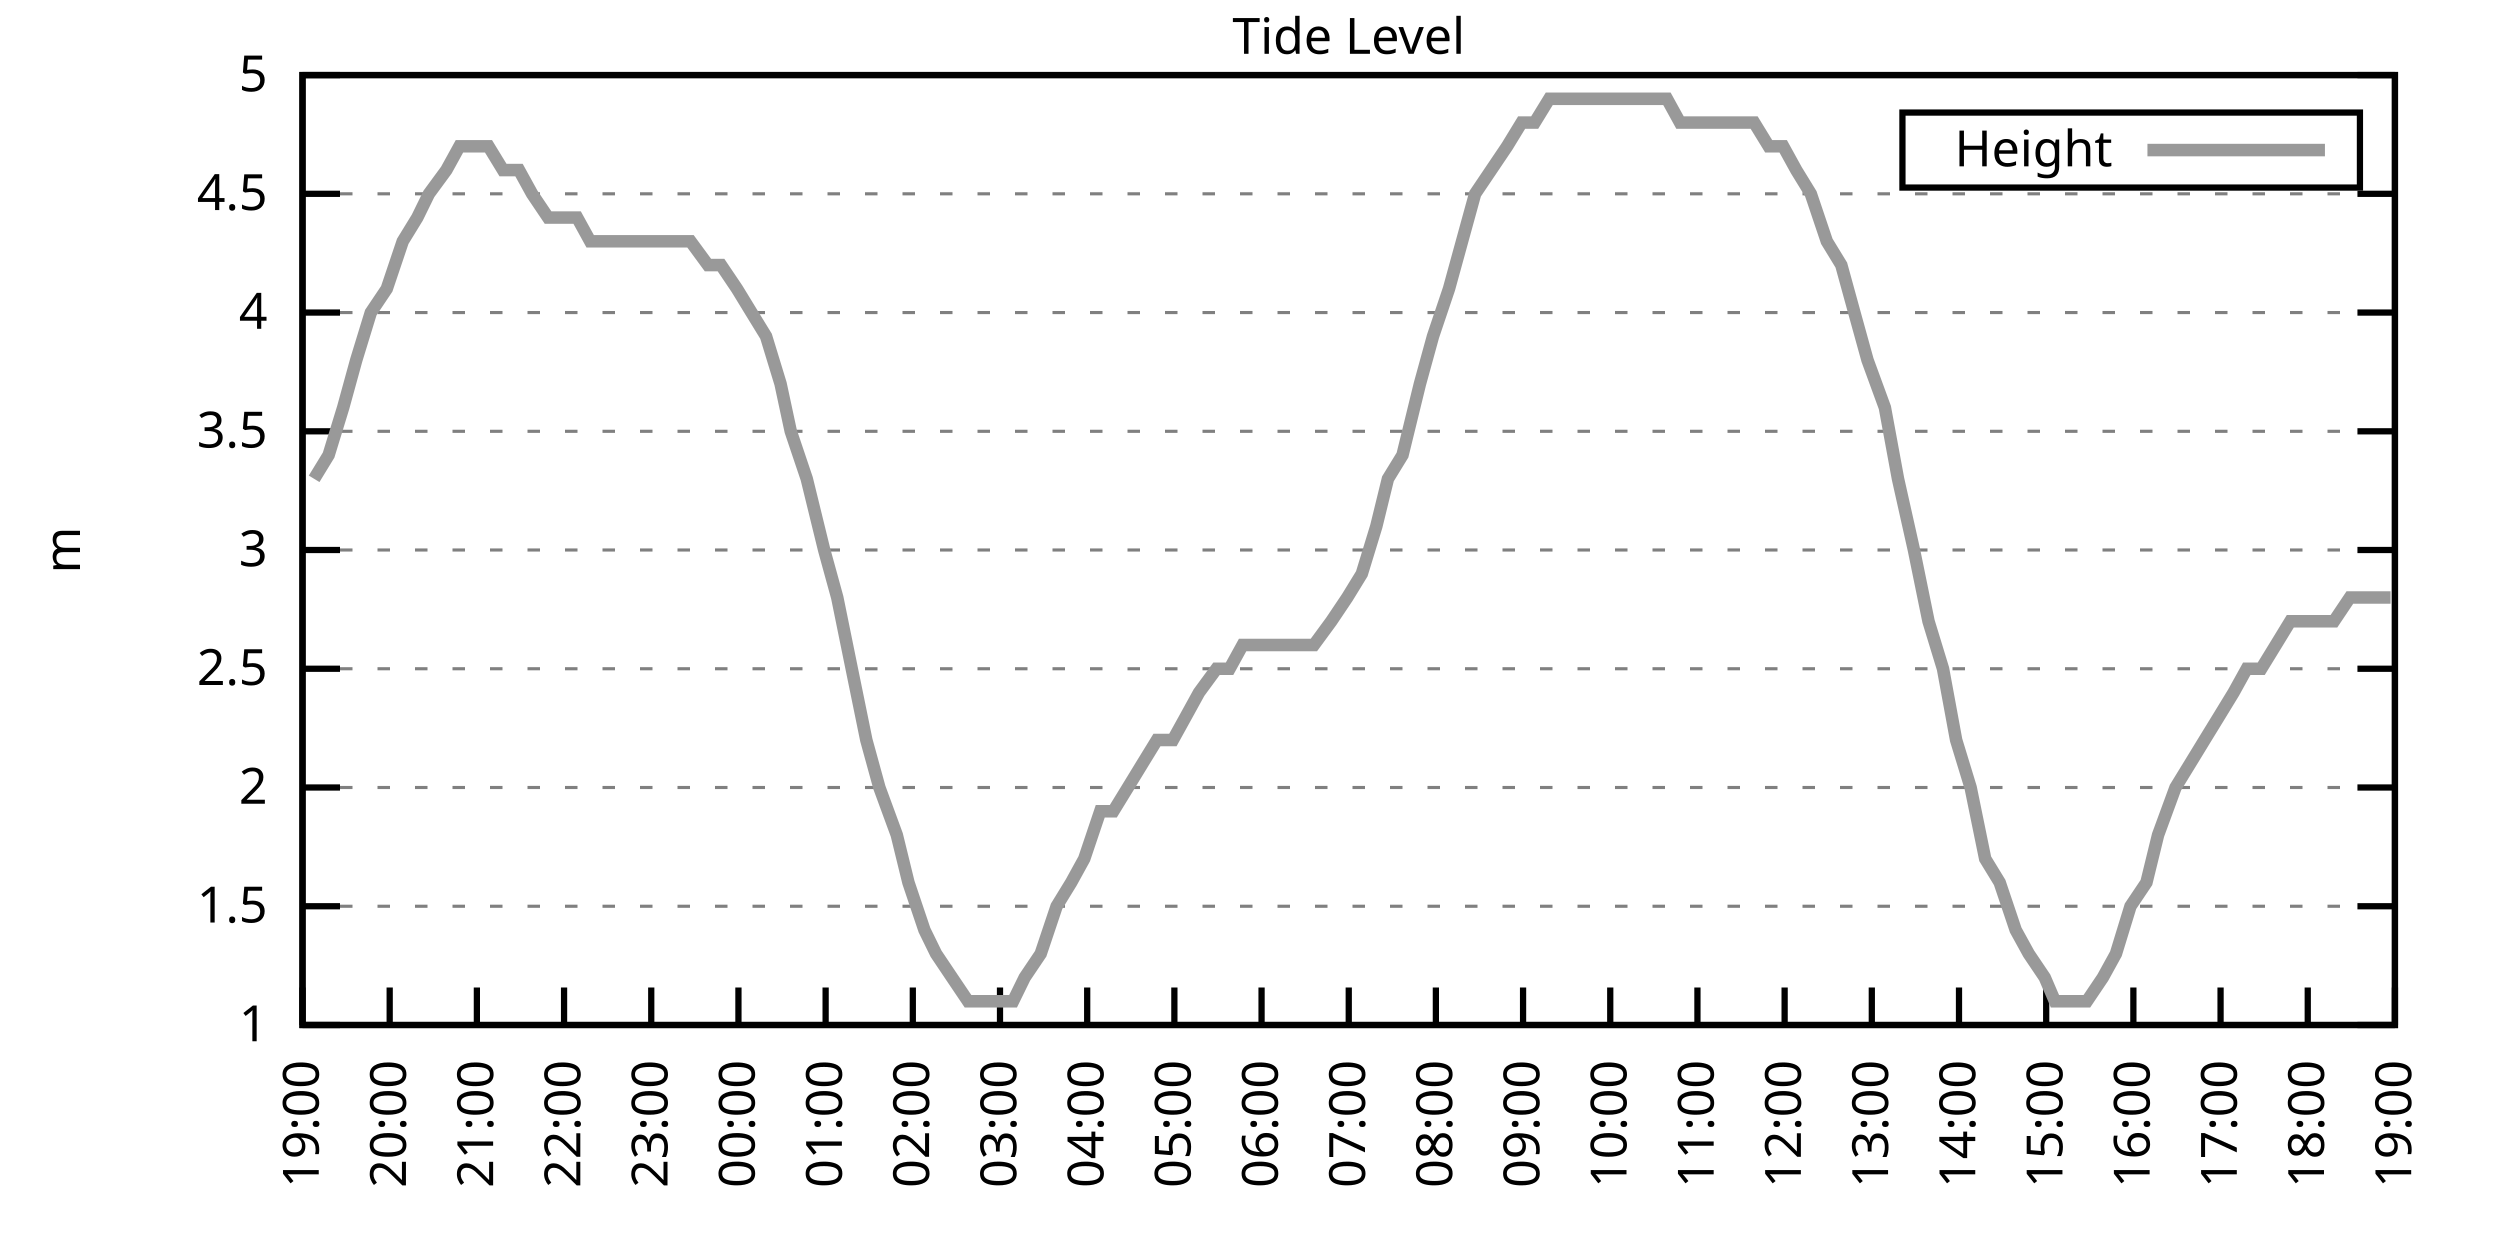
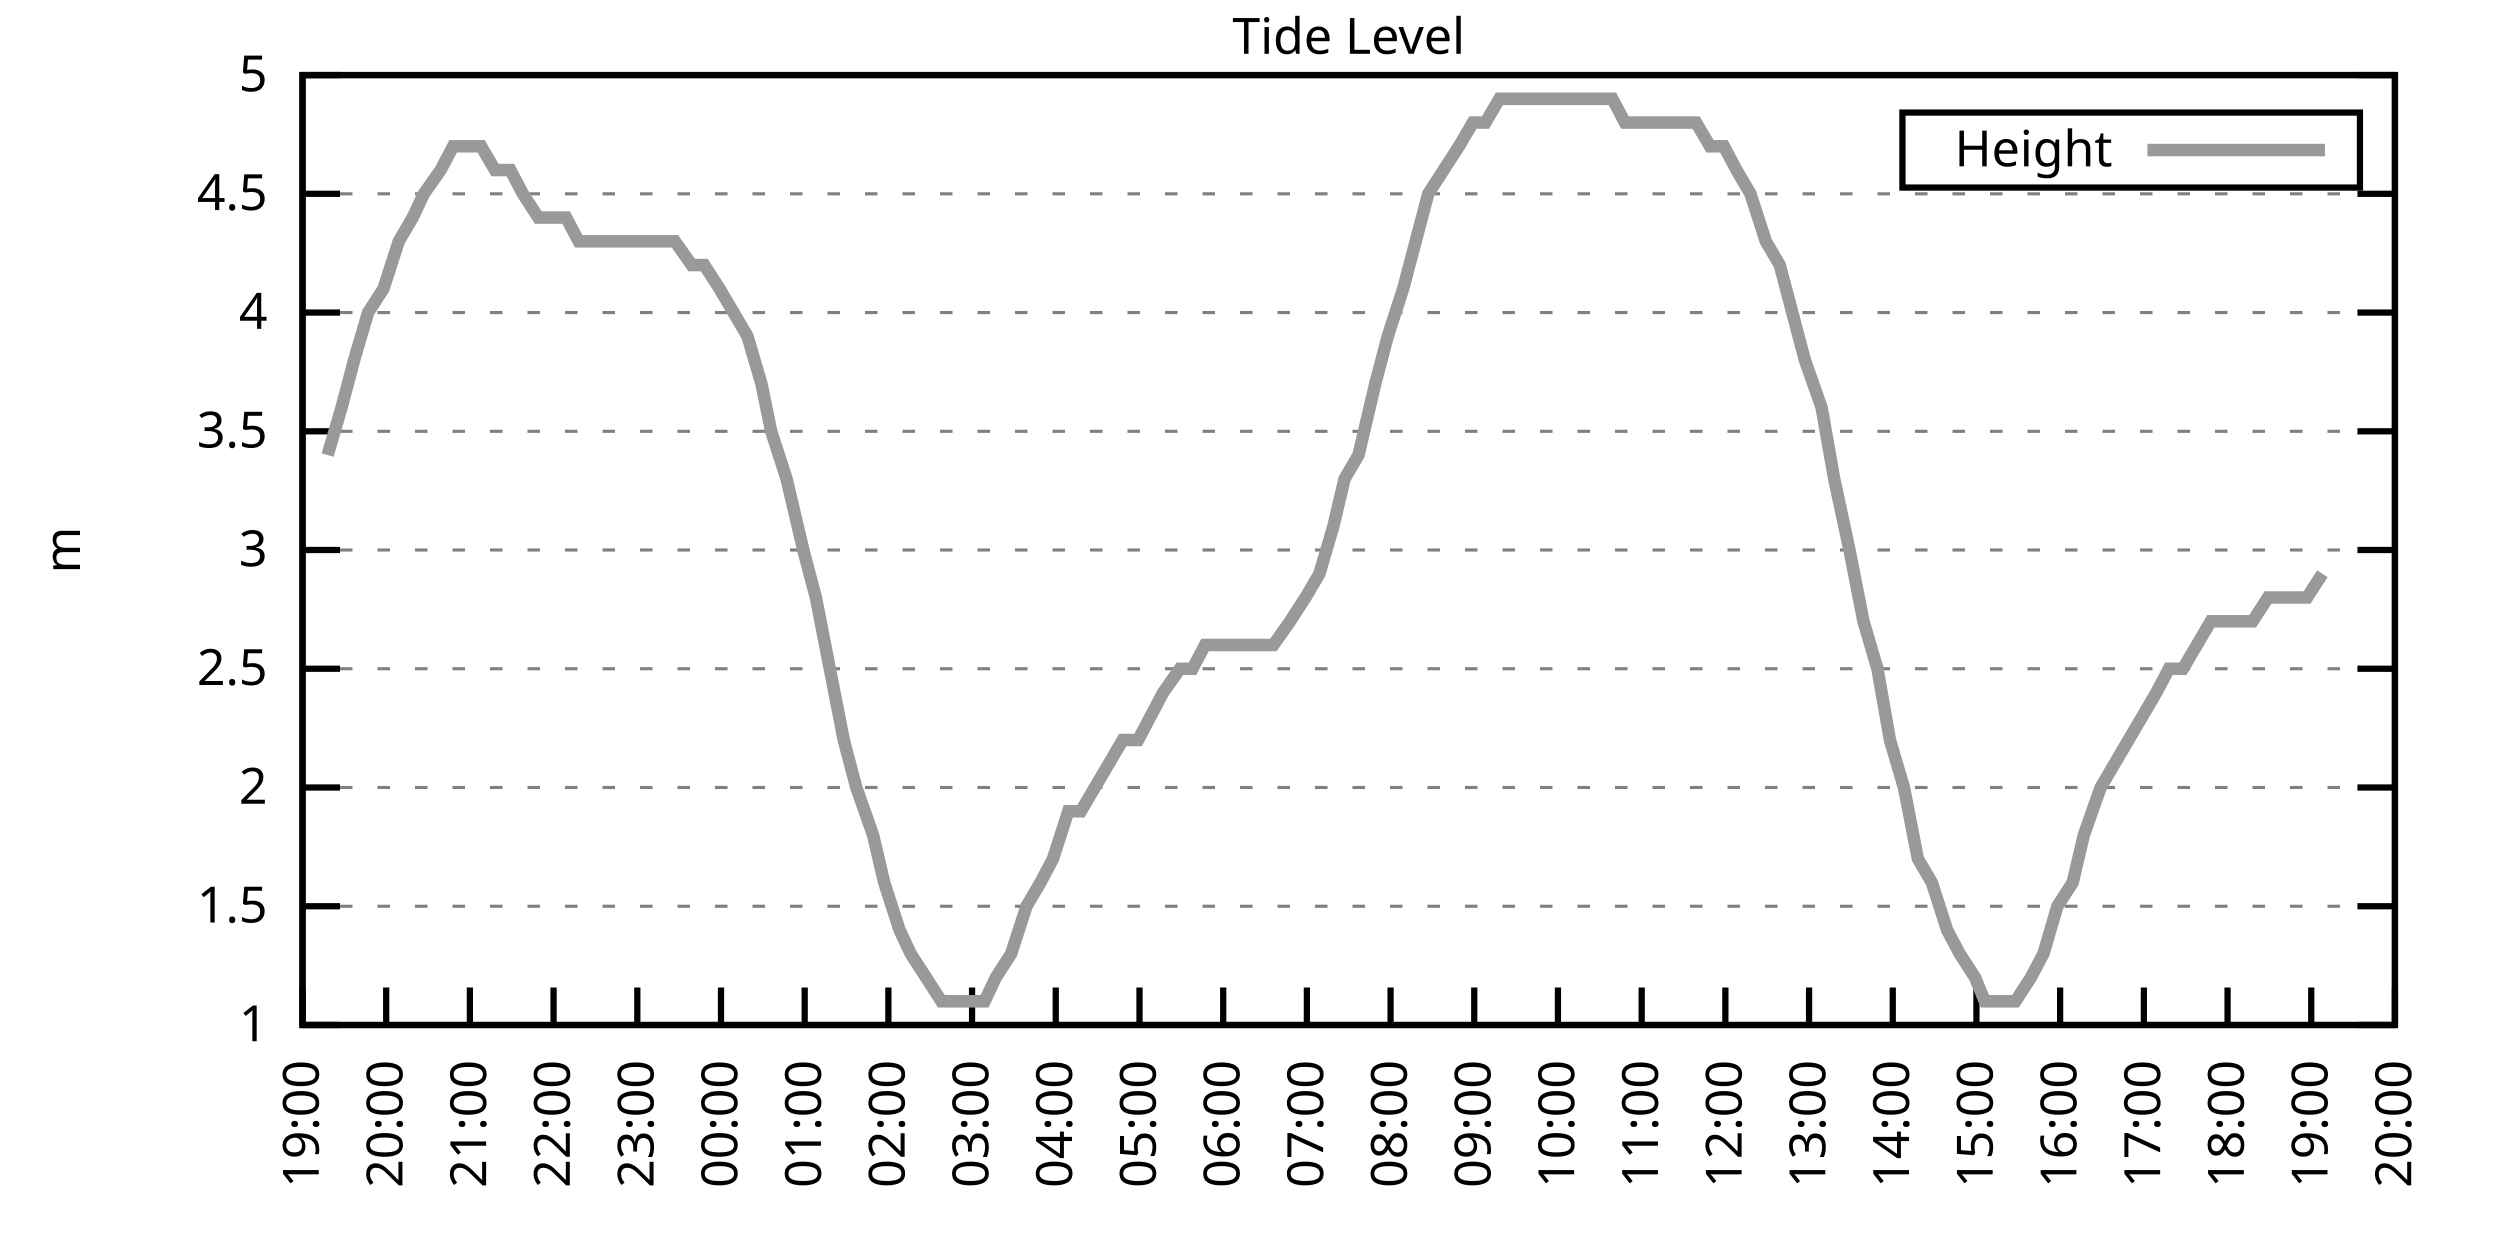
<svg xmlns="http://www.w3.org/2000/svg" xmlns:xlink="http://www.w3.org/1999/xlink" width="400" height="200" viewBox="0 0 400 200">
  <g id="gnuplot_canvas">
    <rect x="0" y="0" width="400" height="200" fill="none" />
    <defs>
      <circle id="gpDot" r="0.5" stroke-width="0.5" stroke="currentColor" />
      <path id="gpPt0" stroke-width="0.333" stroke="currentColor" d="M-1,0 h2 M0,-1 v2" />
      <path id="gpPt1" stroke-width="0.333" stroke="currentColor" d="M-1,-1 L1,1 M1,-1 L-1,1" />
      <path id="gpPt2" stroke-width="0.333" stroke="currentColor" d="M-1,0 L1,0 M0,-1 L0,1 M-1,-1 L1,1 M-1,1 L1,-1" />
      <rect id="gpPt3" stroke-width="0.333" stroke="currentColor" x="-1" y="-1" width="2" height="2" />
      <rect id="gpPt4" stroke-width="0.333" stroke="currentColor" fill="currentColor" x="-1" y="-1" width="2" height="2" />
      <circle id="gpPt5" stroke-width="0.333" stroke="currentColor" cx="0" cy="0" r="1" />
      <use xlink:href="#gpPt5" id="gpPt6" fill="currentColor" stroke="none" />
      <path id="gpPt7" stroke-width="0.333" stroke="currentColor" d="M0,-1.33 L-1.33,0.67 L1.33,0.67 z" />
      <use xlink:href="#gpPt7" id="gpPt8" fill="currentColor" stroke="none" />
      <use xlink:href="#gpPt7" id="gpPt9" stroke="currentColor" transform="rotate(180)" />
      <use xlink:href="#gpPt9" id="gpPt10" fill="currentColor" stroke="none" />
      <use xlink:href="#gpPt3" id="gpPt11" stroke="currentColor" transform="rotate(45)" />
      <use xlink:href="#gpPt11" id="gpPt12" fill="currentColor" stroke="none" />
      <path id="gpPt13" stroke-width="0.333" stroke="currentColor" d="M0,1.330 L1.265,0.411 L0.782,-1.067 L-0.782,-1.076 L-1.265,0.411 z" />
      <use xlink:href="#gpPt13" id="gpPt14" fill="currentColor" stroke="none" />
      <filter id="textbox" filterUnits="objectBoundingBox" x="0" y="0" height="1" width="1">
        <feFlood flood-color="white" flood-opacity="1" result="bgnd" />
        <feComposite in="SourceGraphic" in2="bgnd" operator="atop" />
      </filter>
      <filter id="greybox" filterUnits="objectBoundingBox" x="0" y="0" height="1" width="1">
        <feFlood flood-color="lightgrey" flood-opacity="1" result="grey" />
        <feComposite in="SourceGraphic" in2="grey" operator="atop" />
      </filter>
    </defs>
    <g fill="none" color="white" stroke="currentColor" stroke-width="1.00" stroke-linecap="butt" stroke-linejoin="miter">
</g>
    <g fill="none" color="black" stroke="currentColor" stroke-width="1.00" stroke-linecap="butt" stroke-linejoin="miter">
      <g stroke="none" shape-rendering="crispEdges">
        <polygon fill="rgb(255, 255, 255)" points="48.40,164.00 383.18,164.00 383.18,12.02 48.40,12.02 " />
      </g>
    </g>
    <g fill="none" color="black" stroke="currentColor" stroke-width="1.00" stroke-linecap="butt" stroke-linejoin="miter">
</g>
    <g fill="none" color="black" stroke="black" stroke-width="0.50" stroke-linecap="butt" stroke-linejoin="miter">
</g>
    <g fill="none" color="gray" stroke="currentColor" stroke-width="0.50" stroke-linecap="butt" stroke-linejoin="miter">
      <path stroke="gray" stroke-dasharray="2,4" class="gridline" d="M48.40,164.00 L383.19,164.00  " />
    </g>
    <g fill="none" color="gray" stroke="gray" stroke-width="1.00" stroke-linecap="butt" stroke-linejoin="miter">
</g>
    <g fill="none" color="black" stroke="currentColor" stroke-width="1.00" stroke-linecap="butt" stroke-linejoin="miter">
      <path stroke="black" d="M48.40,164.00 L54.40,164.00 M383.19,164.00 L377.19,164.00  " />
      <g transform="translate(42.80,166.60)" stroke="none" fill="black" font-family="Sans" font-size="8.00" text-anchor="end">
        <text>
          <tspan font-family="Sans"> 1</tspan>
        </text>
      </g>
    </g>
    <g fill="none" color="black" stroke="currentColor" stroke-width="1.00" stroke-linecap="butt" stroke-linejoin="miter">
</g>
    <g fill="none" color="black" stroke="black" stroke-width="0.50" stroke-linecap="butt" stroke-linejoin="miter">
</g>
    <g fill="none" color="gray" stroke="currentColor" stroke-width="0.50" stroke-linecap="butt" stroke-linejoin="miter">
      <path stroke="gray" stroke-dasharray="2,4" class="gridline" d="M48.40,145.00 L383.19,145.00  " />
    </g>
    <g fill="none" color="gray" stroke="gray" stroke-width="1.00" stroke-linecap="butt" stroke-linejoin="miter">
</g>
    <g fill="none" color="black" stroke="currentColor" stroke-width="1.00" stroke-linecap="butt" stroke-linejoin="miter">
      <path stroke="black" d="M48.40,145.00 L54.40,145.00 M383.19,145.00 L377.19,145.00  " />
      <g transform="translate(42.80,147.60)" stroke="none" fill="black" font-family="Sans" font-size="8.00" text-anchor="end">
        <text>
          <tspan font-family="Sans"> 1.5</tspan>
        </text>
      </g>
    </g>
    <g fill="none" color="black" stroke="currentColor" stroke-width="1.00" stroke-linecap="butt" stroke-linejoin="miter">
</g>
    <g fill="none" color="black" stroke="black" stroke-width="0.50" stroke-linecap="butt" stroke-linejoin="miter">
</g>
    <g fill="none" color="gray" stroke="currentColor" stroke-width="0.50" stroke-linecap="butt" stroke-linejoin="miter">
      <path stroke="gray" stroke-dasharray="2,4" class="gridline" d="M48.40,126.00 L383.19,126.00  " />
    </g>
    <g fill="none" color="gray" stroke="gray" stroke-width="1.00" stroke-linecap="butt" stroke-linejoin="miter">
</g>
    <g fill="none" color="black" stroke="currentColor" stroke-width="1.00" stroke-linecap="butt" stroke-linejoin="miter">
      <path stroke="black" d="M48.40,126.00 L54.40,126.00 M383.19,126.00 L377.19,126.00  " />
      <g transform="translate(42.80,128.60)" stroke="none" fill="black" font-family="Sans" font-size="8.00" text-anchor="end">
        <text>
          <tspan font-family="Sans"> 2</tspan>
        </text>
      </g>
    </g>
    <g fill="none" color="black" stroke="currentColor" stroke-width="1.00" stroke-linecap="butt" stroke-linejoin="miter">
</g>
    <g fill="none" color="black" stroke="black" stroke-width="0.50" stroke-linecap="butt" stroke-linejoin="miter">
</g>
    <g fill="none" color="gray" stroke="currentColor" stroke-width="0.50" stroke-linecap="butt" stroke-linejoin="miter">
      <path stroke="gray" stroke-dasharray="2,4" class="gridline" d="M48.40,107.00 L383.19,107.00  " />
    </g>
    <g fill="none" color="gray" stroke="gray" stroke-width="1.00" stroke-linecap="butt" stroke-linejoin="miter">
</g>
    <g fill="none" color="black" stroke="currentColor" stroke-width="1.00" stroke-linecap="butt" stroke-linejoin="miter">
      <path stroke="black" d="M48.40,107.00 L54.40,107.00 M383.19,107.00 L377.19,107.00  " />
      <g transform="translate(42.80,109.60)" stroke="none" fill="black" font-family="Sans" font-size="8.00" text-anchor="end">
        <text>
          <tspan font-family="Sans"> 2.5</tspan>
        </text>
      </g>
    </g>
    <g fill="none" color="black" stroke="currentColor" stroke-width="1.00" stroke-linecap="butt" stroke-linejoin="miter">
</g>
    <g fill="none" color="black" stroke="black" stroke-width="0.50" stroke-linecap="butt" stroke-linejoin="miter">
</g>
    <g fill="none" color="gray" stroke="currentColor" stroke-width="0.50" stroke-linecap="butt" stroke-linejoin="miter">
      <path stroke="gray" stroke-dasharray="2,4" class="gridline" d="M48.40,88.00 L383.19,88.00  " />
    </g>
    <g fill="none" color="gray" stroke="gray" stroke-width="1.00" stroke-linecap="butt" stroke-linejoin="miter">
</g>
    <g fill="none" color="black" stroke="currentColor" stroke-width="1.00" stroke-linecap="butt" stroke-linejoin="miter">
      <path stroke="black" d="M48.40,88.00 L54.40,88.00 M383.19,88.00 L377.19,88.00  " />
      <g transform="translate(42.80,90.60)" stroke="none" fill="black" font-family="Sans" font-size="8.00" text-anchor="end">
        <text>
          <tspan font-family="Sans"> 3</tspan>
        </text>
      </g>
    </g>
    <g fill="none" color="black" stroke="currentColor" stroke-width="1.00" stroke-linecap="butt" stroke-linejoin="miter">
</g>
    <g fill="none" color="black" stroke="black" stroke-width="0.50" stroke-linecap="butt" stroke-linejoin="miter">
</g>
    <g fill="none" color="gray" stroke="currentColor" stroke-width="0.50" stroke-linecap="butt" stroke-linejoin="miter">
      <path stroke="gray" stroke-dasharray="2,4" class="gridline" d="M48.40,69.01 L383.19,69.01  " />
    </g>
    <g fill="none" color="gray" stroke="gray" stroke-width="1.00" stroke-linecap="butt" stroke-linejoin="miter">
</g>
    <g fill="none" color="black" stroke="currentColor" stroke-width="1.00" stroke-linecap="butt" stroke-linejoin="miter">
      <path stroke="black" d="M48.40,69.01 L54.40,69.01 M383.19,69.01 L377.19,69.01  " />
      <g transform="translate(42.80,71.61)" stroke="none" fill="black" font-family="Sans" font-size="8.00" text-anchor="end">
        <text>
          <tspan font-family="Sans"> 3.5</tspan>
        </text>
      </g>
    </g>
    <g fill="none" color="black" stroke="currentColor" stroke-width="1.00" stroke-linecap="butt" stroke-linejoin="miter">
</g>
    <g fill="none" color="black" stroke="black" stroke-width="0.50" stroke-linecap="butt" stroke-linejoin="miter">
</g>
    <g fill="none" color="gray" stroke="currentColor" stroke-width="0.50" stroke-linecap="butt" stroke-linejoin="miter">
      <path stroke="gray" stroke-dasharray="2,4" class="gridline" d="M48.40,50.01 L383.19,50.01  " />
    </g>
    <g fill="none" color="gray" stroke="gray" stroke-width="1.00" stroke-linecap="butt" stroke-linejoin="miter">
</g>
    <g fill="none" color="black" stroke="currentColor" stroke-width="1.00" stroke-linecap="butt" stroke-linejoin="miter">
      <path stroke="black" d="M48.40,50.01 L54.40,50.01 M383.19,50.01 L377.19,50.01  " />
      <g transform="translate(42.80,52.61)" stroke="none" fill="black" font-family="Sans" font-size="8.00" text-anchor="end">
        <text>
          <tspan font-family="Sans"> 4</tspan>
        </text>
      </g>
    </g>
    <g fill="none" color="black" stroke="currentColor" stroke-width="1.00" stroke-linecap="butt" stroke-linejoin="miter">
</g>
    <g fill="none" color="black" stroke="black" stroke-width="0.50" stroke-linecap="butt" stroke-linejoin="miter">
</g>
    <g fill="none" color="gray" stroke="currentColor" stroke-width="0.50" stroke-linecap="butt" stroke-linejoin="miter">
      <path stroke="gray" stroke-dasharray="2,4" class="gridline" d="M48.40,31.01 L383.19,31.01  " />
    </g>
    <g fill="none" color="gray" stroke="gray" stroke-width="1.00" stroke-linecap="butt" stroke-linejoin="miter">
</g>
    <g fill="none" color="black" stroke="currentColor" stroke-width="1.00" stroke-linecap="butt" stroke-linejoin="miter">
      <path stroke="black" d="M48.40,31.01 L54.40,31.01 M383.19,31.01 L377.19,31.01  " />
      <g transform="translate(42.80,33.61)" stroke="none" fill="black" font-family="Sans" font-size="8.00" text-anchor="end">
        <text>
          <tspan font-family="Sans"> 4.5</tspan>
        </text>
      </g>
    </g>
    <g fill="none" color="black" stroke="currentColor" stroke-width="1.00" stroke-linecap="butt" stroke-linejoin="miter">
</g>
    <g fill="none" color="black" stroke="black" stroke-width="0.50" stroke-linecap="butt" stroke-linejoin="miter">
</g>
    <g fill="none" color="gray" stroke="currentColor" stroke-width="0.50" stroke-linecap="butt" stroke-linejoin="miter">
      <path stroke="gray" stroke-dasharray="2,4" class="gridline" d="M48.40,12.01 L383.19,12.01  " />
    </g>
    <g fill="none" color="gray" stroke="gray" stroke-width="1.00" stroke-linecap="butt" stroke-linejoin="miter">
</g>
    <g fill="none" color="black" stroke="currentColor" stroke-width="1.00" stroke-linecap="butt" stroke-linejoin="miter">
      <path stroke="black" d="M48.40,12.01 L54.40,12.01 M383.19,12.01 L377.19,12.01  " />
      <g transform="translate(42.80,14.61)" stroke="none" fill="black" font-family="Sans" font-size="8.00" text-anchor="end">
        <text>
          <tspan font-family="Sans"> 5</tspan>
        </text>
      </g>
    </g>
    <g fill="none" color="black" stroke="currentColor" stroke-width="1.00" stroke-linecap="butt" stroke-linejoin="miter">
      <path stroke="black" d="M48.40,164.00 L48.40,158.00  " />
      <g transform="translate(51.00,169.60) rotate(270.00)" stroke="none" fill="black" font-family="Sans" font-size="8.00" text-anchor="end">
        <text>
          <tspan font-family="Sans">19:00</tspan>
        </text>
      </g>
    </g>
    <g fill="none" color="black" stroke="currentColor" stroke-width="1.00" stroke-linecap="butt" stroke-linejoin="miter">
-       <path stroke="black" d="M62.35,164.00 L62.35,158.00  " />
-       <g transform="translate(64.95,169.60) rotate(270.00)" stroke="none" fill="black" font-family="Sans" font-size="8.00" text-anchor="end">
+       <path stroke="black" d="M61.79,164.00 L61.79,158.00  " />
+       <g transform="translate(64.39,169.60) rotate(270.00)" stroke="none" fill="black" font-family="Sans" font-size="8.00" text-anchor="end">
        <text>
          <tspan font-family="Sans">20:00</tspan>
        </text>
      </g>
    </g>
    <g fill="none" color="black" stroke="currentColor" stroke-width="1.00" stroke-linecap="butt" stroke-linejoin="miter">
-       <path stroke="black" d="M76.30,164.00 L76.30,158.00  " />
-       <g transform="translate(78.90,169.60) rotate(270.00)" stroke="none" fill="black" font-family="Sans" font-size="8.00" text-anchor="end">
+       <path stroke="black" d="M75.18,164.00 L75.18,158.00  " />
+       <g transform="translate(77.78,169.60) rotate(270.00)" stroke="none" fill="black" font-family="Sans" font-size="8.00" text-anchor="end">
        <text>
          <tspan font-family="Sans">21:00</tspan>
        </text>
      </g>
    </g>
    <g fill="none" color="black" stroke="currentColor" stroke-width="1.00" stroke-linecap="butt" stroke-linejoin="miter">
-       <path stroke="black" d="M90.25,164.00 L90.25,158.00  " />
-       <g transform="translate(92.85,169.60) rotate(270.00)" stroke="none" fill="black" font-family="Sans" font-size="8.00" text-anchor="end">
+       <path stroke="black" d="M88.57,164.00 L88.57,158.00  " />
+       <g transform="translate(91.17,169.60) rotate(270.00)" stroke="none" fill="black" font-family="Sans" font-size="8.00" text-anchor="end">
        <text>
          <tspan font-family="Sans">22:00</tspan>
        </text>
      </g>
    </g>
    <g fill="none" color="black" stroke="currentColor" stroke-width="1.00" stroke-linecap="butt" stroke-linejoin="miter">
-       <path stroke="black" d="M104.20,164.00 L104.20,158.00  " />
-       <g transform="translate(106.80,169.60) rotate(270.00)" stroke="none" fill="black" font-family="Sans" font-size="8.00" text-anchor="end">
+       <path stroke="black" d="M101.97,164.00 L101.97,158.00  " />
+       <g transform="translate(104.57,169.60) rotate(270.00)" stroke="none" fill="black" font-family="Sans" font-size="8.00" text-anchor="end">
        <text>
          <tspan font-family="Sans">23:00</tspan>
        </text>
      </g>
    </g>
    <g fill="none" color="black" stroke="currentColor" stroke-width="1.00" stroke-linecap="butt" stroke-linejoin="miter">
-       <path stroke="black" d="M118.15,164.00 L118.15,158.00  " />
-       <g transform="translate(120.75,169.60) rotate(270.00)" stroke="none" fill="black" font-family="Sans" font-size="8.00" text-anchor="end">
+       <path stroke="black" d="M115.36,164.00 L115.36,158.00  " />
+       <g transform="translate(117.96,169.60) rotate(270.00)" stroke="none" fill="black" font-family="Sans" font-size="8.00" text-anchor="end">
        <text>
          <tspan font-family="Sans">00:00</tspan>
        </text>
      </g>
    </g>
    <g fill="none" color="black" stroke="currentColor" stroke-width="1.00" stroke-linecap="butt" stroke-linejoin="miter">
-       <path stroke="black" d="M132.10,164.00 L132.10,158.00  " />
-       <g transform="translate(134.70,169.60) rotate(270.00)" stroke="none" fill="black" font-family="Sans" font-size="8.00" text-anchor="end">
+       <path stroke="black" d="M128.75,164.00 L128.75,158.00  " />
+       <g transform="translate(131.35,169.60) rotate(270.00)" stroke="none" fill="black" font-family="Sans" font-size="8.00" text-anchor="end">
        <text>
          <tspan font-family="Sans">01:00</tspan>
        </text>
      </g>
    </g>
    <g fill="none" color="black" stroke="currentColor" stroke-width="1.00" stroke-linecap="butt" stroke-linejoin="miter">
-       <path stroke="black" d="M146.05,164.00 L146.05,158.00  " />
-       <g transform="translate(148.65,169.60) rotate(270.00)" stroke="none" fill="black" font-family="Sans" font-size="8.00" text-anchor="end">
+       <path stroke="black" d="M142.14,164.00 L142.14,158.00  " />
+       <g transform="translate(144.74,169.60) rotate(270.00)" stroke="none" fill="black" font-family="Sans" font-size="8.00" text-anchor="end">
        <text>
          <tspan font-family="Sans">02:00</tspan>
        </text>
      </g>
    </g>
    <g fill="none" color="black" stroke="currentColor" stroke-width="1.00" stroke-linecap="butt" stroke-linejoin="miter">
-       <path stroke="black" d="M160.00,164.00 L160.00,158.00  " />
-       <g transform="translate(162.60,169.60) rotate(270.00)" stroke="none" fill="black" font-family="Sans" font-size="8.00" text-anchor="end">
+       <path stroke="black" d="M155.53,164.00 L155.53,158.00  " />
+       <g transform="translate(158.13,169.60) rotate(270.00)" stroke="none" fill="black" font-family="Sans" font-size="8.00" text-anchor="end">
        <text>
          <tspan font-family="Sans">03:00</tspan>
        </text>
      </g>
    </g>
    <g fill="none" color="black" stroke="currentColor" stroke-width="1.00" stroke-linecap="butt" stroke-linejoin="miter">
-       <path stroke="black" d="M173.95,164.00 L173.95,158.00  " />
-       <g transform="translate(176.55,169.60) rotate(270.00)" stroke="none" fill="black" font-family="Sans" font-size="8.00" text-anchor="end">
+       <path stroke="black" d="M168.92,164.00 L168.92,158.00  " />
+       <g transform="translate(171.52,169.60) rotate(270.00)" stroke="none" fill="black" font-family="Sans" font-size="8.00" text-anchor="end">
        <text>
          <tspan font-family="Sans">04:00</tspan>
        </text>
      </g>
    </g>
    <g fill="none" color="black" stroke="currentColor" stroke-width="1.00" stroke-linecap="butt" stroke-linejoin="miter">
-       <path stroke="black" d="M187.90,164.00 L187.90,158.00  " />
-       <g transform="translate(190.50,169.60) rotate(270.00)" stroke="none" fill="black" font-family="Sans" font-size="8.00" text-anchor="end">
+       <path stroke="black" d="M182.32,164.00 L182.32,158.00  " />
+       <g transform="translate(184.92,169.60) rotate(270.00)" stroke="none" fill="black" font-family="Sans" font-size="8.00" text-anchor="end">
        <text>
          <tspan font-family="Sans">05:00</tspan>
        </text>
      </g>
    </g>
    <g fill="none" color="black" stroke="currentColor" stroke-width="1.00" stroke-linecap="butt" stroke-linejoin="miter">
-       <path stroke="black" d="M201.85,164.00 L201.85,158.00  " />
-       <g transform="translate(204.45,169.60) rotate(270.00)" stroke="none" fill="black" font-family="Sans" font-size="8.00" text-anchor="end">
+       <path stroke="black" d="M195.71,164.00 L195.71,158.00  " />
+       <g transform="translate(198.31,169.60) rotate(270.00)" stroke="none" fill="black" font-family="Sans" font-size="8.00" text-anchor="end">
        <text>
          <tspan font-family="Sans">06:00</tspan>
        </text>
      </g>
    </g>
    <g fill="none" color="black" stroke="currentColor" stroke-width="1.00" stroke-linecap="butt" stroke-linejoin="miter">
-       <path stroke="black" d="M215.80,164.00 L215.80,158.00  " />
-       <g transform="translate(218.40,169.60) rotate(270.00)" stroke="none" fill="black" font-family="Sans" font-size="8.00" text-anchor="end">
+       <path stroke="black" d="M209.10,164.00 L209.10,158.00  " />
+       <g transform="translate(211.70,169.60) rotate(270.00)" stroke="none" fill="black" font-family="Sans" font-size="8.00" text-anchor="end">
        <text>
          <tspan font-family="Sans">07:00</tspan>
        </text>
      </g>
    </g>
    <g fill="none" color="black" stroke="currentColor" stroke-width="1.00" stroke-linecap="butt" stroke-linejoin="miter">
-       <path stroke="black" d="M229.74,164.00 L229.74,158.00  " />
-       <g transform="translate(232.34,169.60) rotate(270.00)" stroke="none" fill="black" font-family="Sans" font-size="8.00" text-anchor="end">
+       <path stroke="black" d="M222.49,164.00 L222.49,158.00  " />
+       <g transform="translate(225.09,169.60) rotate(270.00)" stroke="none" fill="black" font-family="Sans" font-size="8.00" text-anchor="end">
        <text>
          <tspan font-family="Sans">08:00</tspan>
        </text>
      </g>
    </g>
    <g fill="none" color="black" stroke="currentColor" stroke-width="1.00" stroke-linecap="butt" stroke-linejoin="miter">
-       <path stroke="black" d="M243.69,164.00 L243.69,158.00  " />
-       <g transform="translate(246.29,169.60) rotate(270.00)" stroke="none" fill="black" font-family="Sans" font-size="8.00" text-anchor="end">
+       <path stroke="black" d="M235.88,164.00 L235.88,158.00  " />
+       <g transform="translate(238.48,169.60) rotate(270.00)" stroke="none" fill="black" font-family="Sans" font-size="8.00" text-anchor="end">
        <text>
          <tspan font-family="Sans">09:00</tspan>
        </text>
      </g>
    </g>
    <g fill="none" color="black" stroke="currentColor" stroke-width="1.00" stroke-linecap="butt" stroke-linejoin="miter">
-       <path stroke="black" d="M257.64,164.00 L257.64,158.00  " />
-       <g transform="translate(260.24,169.60) rotate(270.00)" stroke="none" fill="black" font-family="Sans" font-size="8.00" text-anchor="end">
+       <path stroke="black" d="M249.27,164.00 L249.27,158.00  " />
+       <g transform="translate(251.87,169.60) rotate(270.00)" stroke="none" fill="black" font-family="Sans" font-size="8.00" text-anchor="end">
        <text>
          <tspan font-family="Sans">10:00</tspan>
        </text>
      </g>
    </g>
    <g fill="none" color="black" stroke="currentColor" stroke-width="1.00" stroke-linecap="butt" stroke-linejoin="miter">
-       <path stroke="black" d="M271.59,164.00 L271.59,158.00  " />
-       <g transform="translate(274.19,169.60) rotate(270.00)" stroke="none" fill="black" font-family="Sans" font-size="8.00" text-anchor="end">
+       <path stroke="black" d="M262.67,164.00 L262.67,158.00  " />
+       <g transform="translate(265.27,169.60) rotate(270.00)" stroke="none" fill="black" font-family="Sans" font-size="8.00" text-anchor="end">
        <text>
          <tspan font-family="Sans">11:00</tspan>
        </text>
      </g>
    </g>
    <g fill="none" color="black" stroke="currentColor" stroke-width="1.00" stroke-linecap="butt" stroke-linejoin="miter">
-       <path stroke="black" d="M285.54,164.00 L285.54,158.00  " />
-       <g transform="translate(288.14,169.60) rotate(270.00)" stroke="none" fill="black" font-family="Sans" font-size="8.00" text-anchor="end">
+       <path stroke="black" d="M276.06,164.00 L276.06,158.00  " />
+       <g transform="translate(278.66,169.60) rotate(270.00)" stroke="none" fill="black" font-family="Sans" font-size="8.00" text-anchor="end">
        <text>
          <tspan font-family="Sans">12:00</tspan>
        </text>
      </g>
    </g>
    <g fill="none" color="black" stroke="currentColor" stroke-width="1.00" stroke-linecap="butt" stroke-linejoin="miter">
-       <path stroke="black" d="M299.49,164.00 L299.49,158.00  " />
-       <g transform="translate(302.09,169.60) rotate(270.00)" stroke="none" fill="black" font-family="Sans" font-size="8.00" text-anchor="end">
+       <path stroke="black" d="M289.45,164.00 L289.45,158.00  " />
+       <g transform="translate(292.05,169.60) rotate(270.00)" stroke="none" fill="black" font-family="Sans" font-size="8.00" text-anchor="end">
        <text>
          <tspan font-family="Sans">13:00</tspan>
        </text>
      </g>
    </g>
    <g fill="none" color="black" stroke="currentColor" stroke-width="1.00" stroke-linecap="butt" stroke-linejoin="miter">
-       <path stroke="black" d="M313.44,164.00 L313.44,158.00  " />
-       <g transform="translate(316.04,169.60) rotate(270.00)" stroke="none" fill="black" font-family="Sans" font-size="8.00" text-anchor="end">
+       <path stroke="black" d="M302.84,164.00 L302.84,158.00  " />
+       <g transform="translate(305.44,169.60) rotate(270.00)" stroke="none" fill="black" font-family="Sans" font-size="8.00" text-anchor="end">
        <text>
          <tspan font-family="Sans">14:00</tspan>
        </text>
      </g>
    </g>
    <g fill="none" color="black" stroke="currentColor" stroke-width="1.00" stroke-linecap="butt" stroke-linejoin="miter">
-       <path stroke="black" d="M327.39,164.00 L327.39,158.00  " />
-       <g transform="translate(329.99,169.60) rotate(270.00)" stroke="none" fill="black" font-family="Sans" font-size="8.00" text-anchor="end">
+       <path stroke="black" d="M316.23,164.00 L316.23,158.00  " />
+       <g transform="translate(318.83,169.60) rotate(270.00)" stroke="none" fill="black" font-family="Sans" font-size="8.00" text-anchor="end">
        <text>
          <tspan font-family="Sans">15:00</tspan>
        </text>
      </g>
    </g>
    <g fill="none" color="black" stroke="currentColor" stroke-width="1.00" stroke-linecap="butt" stroke-linejoin="miter">
-       <path stroke="black" d="M341.34,164.00 L341.34,158.00  " />
-       <g transform="translate(343.94,169.60) rotate(270.00)" stroke="none" fill="black" font-family="Sans" font-size="8.00" text-anchor="end">
+       <path stroke="black" d="M329.62,164.00 L329.62,158.00  " />
+       <g transform="translate(332.22,169.60) rotate(270.00)" stroke="none" fill="black" font-family="Sans" font-size="8.00" text-anchor="end">
        <text>
          <tspan font-family="Sans">16:00</tspan>
        </text>
      </g>
    </g>
    <g fill="none" color="black" stroke="currentColor" stroke-width="1.00" stroke-linecap="butt" stroke-linejoin="miter">
-       <path stroke="black" d="M355.29,164.00 L355.29,158.00  " />
-       <g transform="translate(357.89,169.60) rotate(270.00)" stroke="none" fill="black" font-family="Sans" font-size="8.00" text-anchor="end">
+       <path stroke="black" d="M343.02,164.00 L343.02,158.00  " />
+       <g transform="translate(345.62,169.60) rotate(270.00)" stroke="none" fill="black" font-family="Sans" font-size="8.00" text-anchor="end">
        <text>
          <tspan font-family="Sans">17:00</tspan>
        </text>
      </g>
    </g>
    <g fill="none" color="black" stroke="currentColor" stroke-width="1.00" stroke-linecap="butt" stroke-linejoin="miter">
-       <path stroke="black" d="M369.24,164.00 L369.24,158.00  " />
-       <g transform="translate(371.84,169.60) rotate(270.00)" stroke="none" fill="black" font-family="Sans" font-size="8.00" text-anchor="end">
+       <path stroke="black" d="M356.41,164.00 L356.41,158.00  " />
+       <g transform="translate(359.01,169.60) rotate(270.00)" stroke="none" fill="black" font-family="Sans" font-size="8.00" text-anchor="end">
        <text>
          <tspan font-family="Sans">18:00</tspan>
+         </text>
+       </g>
+     </g>
+     <g fill="none" color="black" stroke="currentColor" stroke-width="1.00" stroke-linecap="butt" stroke-linejoin="miter">
+       <path stroke="black" d="M369.80,164.00 L369.80,158.00  " />
+       <g transform="translate(372.40,169.60) rotate(270.00)" stroke="none" fill="black" font-family="Sans" font-size="8.00" text-anchor="end">
+         <text>
+           <tspan font-family="Sans">19:00</tspan>
        </text>
      </g>
    </g>
    <g fill="none" color="black" stroke="currentColor" stroke-width="1.00" stroke-linecap="butt" stroke-linejoin="miter">
      <path stroke="black" d="M383.19,164.00 L383.19,158.00  " />
      <g transform="translate(385.79,169.60) rotate(270.00)" stroke="none" fill="black" font-family="Sans" font-size="8.00" text-anchor="end">
        <text>
-           <tspan font-family="Sans">19:00</tspan>
+           <tspan font-family="Sans">20:00</tspan>
        </text>
      </g>
    </g>
    <g fill="none" color="black" stroke="currentColor" stroke-width="1.00" stroke-linecap="butt" stroke-linejoin="miter">
</g>
    <g fill="none" color="black" stroke="currentColor" stroke-width="1.00" stroke-linecap="butt" stroke-linejoin="miter">
      <path stroke="black" d="M48.40,12.01 L48.40,164.00 L383.19,164.00 L383.19,12.01 L48.40,12.01 Z  " />
    </g>
    <g fill="none" color="black" stroke="currentColor" stroke-width="1.00" stroke-linecap="butt" stroke-linejoin="miter">
</g>
    <g fill="none" color="black" stroke="currentColor" stroke-width="1.00" stroke-linecap="butt" stroke-linejoin="miter">
      <path stroke="black" d="M304.39,30.01 L304.39,18.01 L377.59,18.01 L377.59,30.01 L304.39,30.01 Z  " />
    </g>
    <g id="Tide_level_plot_1">
      <g fill="none" color="white" stroke="black" stroke-width="2.00" stroke-linecap="butt" stroke-linejoin="miter">
</g>
      <g fill="none" color="black" stroke="currentColor" stroke-width="2.00" stroke-linecap="butt" stroke-linejoin="miter">
        <g transform="translate(337.99,26.61)" stroke="none" fill="black" font-family="Sans" font-size="8.00" text-anchor="end">
          <text>
            <tspan font-family="Sans">Height</tspan>
          </text>
        </g>
      </g>
      <g fill="none" color="black" stroke="currentColor" stroke-width="2.00" stroke-linecap="butt" stroke-linejoin="miter">
-         <path stroke="rgb(153, 153, 153)" d="M343.59,24.01 L371.99,24.01 M50.26,76.61 L52.58,72.81 L54.91,65.21 L57.00,57.61 L59.33,50.01 L61.88,46.21   L64.44,38.61 L66.77,34.81 L68.63,31.01 L71.42,27.21 L73.51,23.41 L75.83,23.41 L78.16,23.41 L80.48,27.21   L83.04,27.21 L85.13,31.01 L87.69,34.81 L89.55,34.81 L92.34,34.81 L94.43,38.61 L96.76,38.61 L99.08,38.61   L101.64,38.61 L103.73,38.61 L106.06,38.61 L108.38,38.61 L110.48,38.61 L113.27,42.41 L115.36,42.41 L117.92,46.21   L120.24,50.01 L122.57,53.81 L124.89,61.41 L126.52,69.01 L129.08,76.61 L131.87,88.00 L133.96,95.60 L136.28,107.00   L138.61,118.40 L140.70,126.00 L143.49,133.60 L145.35,141.20 L147.91,148.80 L149.77,152.60 L152.32,156.40 L154.88,160.20   L157.21,160.20 L159.30,160.20 L162.09,160.20 L163.95,156.40 L166.51,152.60 L169.06,145.00 L171.39,141.20 L173.48,137.40   L176.04,129.80 L178.13,129.80 L180.46,126.00 L182.78,122.20 L185.11,118.40 L187.66,118.40 L189.76,114.60 L191.85,110.80   L194.64,107.00 L196.73,107.00 L198.82,103.20 L201.61,103.20 L204.17,103.20 L206.26,103.20 L208.59,103.20 L210.22,103.20   L213.01,99.40 L215.56,95.60 L217.89,91.80 L220.21,84.21 L222.07,76.61 L224.40,72.81 L227.19,61.41 L229.28,53.81   L231.84,46.21 L233.93,38.61 L236.02,31.01 L238.58,27.21 L241.14,23.41 L243.46,19.61 L245.55,19.61 L247.88,15.81   L250.20,15.81 L252.53,15.81 L254.62,15.81 L257.41,15.81 L259.74,15.81 L261.83,15.81 L264.15,15.81 L266.71,15.81   L268.80,19.61 L271.13,19.61 L273.69,19.61 L275.78,19.61 L278.10,19.61 L280.66,19.61 L282.99,23.41 L285.31,23.41   L287.40,27.21 L289.73,31.01 L292.29,38.61 L294.61,42.41 L296.70,50.01 L298.80,57.61 L301.58,65.21 L303.68,76.61   L306.23,88.00 L308.56,99.40 L310.88,107.00 L312.98,118.40 L315.30,126.00 L317.63,137.40 L319.95,141.20 L322.51,148.80   L324.60,152.60 L327.16,156.40 L328.79,160.20 L331.81,160.20 L333.90,160.20 L336.46,156.40 L338.55,152.60 L340.88,145.00   L343.43,141.20 L345.29,133.60 L348.08,126.00 L350.41,122.20 L352.73,118.40 L355.06,114.60 L357.38,110.80 L359.48,107.00   L361.80,107.00 L364.13,103.20 L366.45,99.40 L368.78,99.40 L370.87,99.40 L373.43,99.40 L375.98,95.60 L378.08,95.60   L380.17,95.60 L382.49,95.60  " />
+         <path stroke="rgb(153, 153, 153)" d="M343.59,24.01 L371.99,24.01 M52.42,72.81 L54.65,65.21 L56.66,57.61 L58.89,50.01 L61.35,46.21 L63.80,38.61   L66.03,34.81 L67.82,31.01 L70.50,27.21 L72.50,23.41 L74.74,23.41 L76.97,23.41 L79.20,27.21 L81.66,27.21   L83.66,31.01 L86.12,34.81 L87.91,34.81 L90.58,34.81 L92.59,38.61 L94.82,38.61 L97.06,38.61 L99.51,38.61   L101.52,38.61 L103.75,38.61 L105.98,38.61 L107.99,38.61 L110.67,42.41 L112.68,42.41 L115.13,46.21 L117.37,50.01   L119.60,53.81 L121.83,61.41 L123.39,69.01 L125.85,76.61 L128.53,88.00 L130.54,95.60 L132.77,107.00 L135.00,118.40   L137.01,126.00 L139.69,133.60 L141.47,141.20 L143.93,148.80 L145.71,152.60 L148.17,156.40 L150.62,160.20 L152.85,160.20   L154.86,160.20 L157.54,160.20 L159.33,156.40 L161.78,152.60 L164.24,145.00 L166.47,141.20 L168.48,137.40 L170.93,129.80   L172.94,129.80 L175.17,126.00 L177.41,122.20 L179.64,118.40 L182.09,118.40 L184.10,114.60 L186.11,110.80 L188.79,107.00   L190.80,107.00 L192.81,103.20 L195.48,103.20 L197.94,103.20 L199.95,103.20 L202.18,103.20 L203.74,103.20 L206.42,99.40   L208.88,95.60 L211.11,91.80 L213.34,84.21 L215.13,76.61 L217.36,72.81 L220.04,61.41 L222.04,53.81 L224.50,46.21   L226.51,38.61 L228.52,31.01 L230.97,27.21 L233.43,23.41 L235.66,19.61 L237.67,19.61 L239.90,15.81 L242.13,15.81   L244.36,15.81 L246.37,15.81 L249.05,15.81 L251.28,15.81 L253.29,15.81 L255.52,15.81 L257.98,15.81 L259.99,19.61   L262.22,19.61 L264.67,19.61 L266.68,19.61 L268.92,19.61 L271.37,19.61 L273.60,23.41 L275.83,23.41 L277.84,27.21   L280.07,31.01 L282.53,38.61 L284.76,42.41 L286.77,50.01 L288.78,57.61 L291.46,65.21 L293.47,76.61 L295.92,88.00   L298.15,99.40 L300.39,107.00 L302.39,118.40 L304.63,126.00 L306.86,137.40 L309.09,141.20 L311.54,148.80 L313.55,152.60   L316.01,156.40 L317.57,160.20 L320.47,160.20 L322.48,160.20 L324.94,156.40 L326.95,152.60 L329.18,145.00 L331.63,141.20   L333.42,133.60 L336.10,126.00 L338.33,122.20 L340.56,118.40 L342.79,114.60 L345.02,110.80 L347.03,107.00 L349.26,107.00   L351.50,103.20 L353.73,99.40 L355.96,99.40 L357.97,99.40 L360.42,99.40 L362.88,95.60 L364.89,95.60 L366.90,95.60   L369.13,95.60 L371.58,91.80  " />
      </g>
    </g>
    <g fill="none" color="black" stroke="currentColor" stroke-width="2.00" stroke-linecap="butt" stroke-linejoin="miter">
</g>
    <g fill="none" color="black" stroke="black" stroke-width="1.00" stroke-linecap="butt" stroke-linejoin="miter">
</g>
    <g fill="none" color="black" stroke="currentColor" stroke-width="1.00" stroke-linecap="butt" stroke-linejoin="miter">
      <path stroke="black" d="M48.40,12.01 L48.40,164.00 L383.19,164.00 L383.19,12.01 L48.40,12.01 Z  " />
      <g transform="translate(12.80,88.01) rotate(270.00)" stroke="none" fill="black" font-family="Sans" font-size="8.00" text-anchor="middle">
        <text>
          <tspan font-family="Sans">m</tspan>
        </text>
      </g>
    </g>
    <g fill="none" color="black" stroke="currentColor" stroke-width="1.00" stroke-linecap="butt" stroke-linejoin="miter">
</g>
    <g fill="none" color="black" stroke="currentColor" stroke-width="1.00" stroke-linecap="butt" stroke-linejoin="miter">
      <g transform="translate(215.79,8.61)" stroke="none" fill="black" font-family="Sans" font-size="8.00" text-anchor="middle">
        <text>
          <tspan font-family="Sans">Tide Level</tspan>
        </text>
      </g>
    </g>
    <g fill="none" color="black" stroke="currentColor" stroke-width="1.00" stroke-linecap="butt" stroke-linejoin="miter">
</g>
  </g>
</svg>
